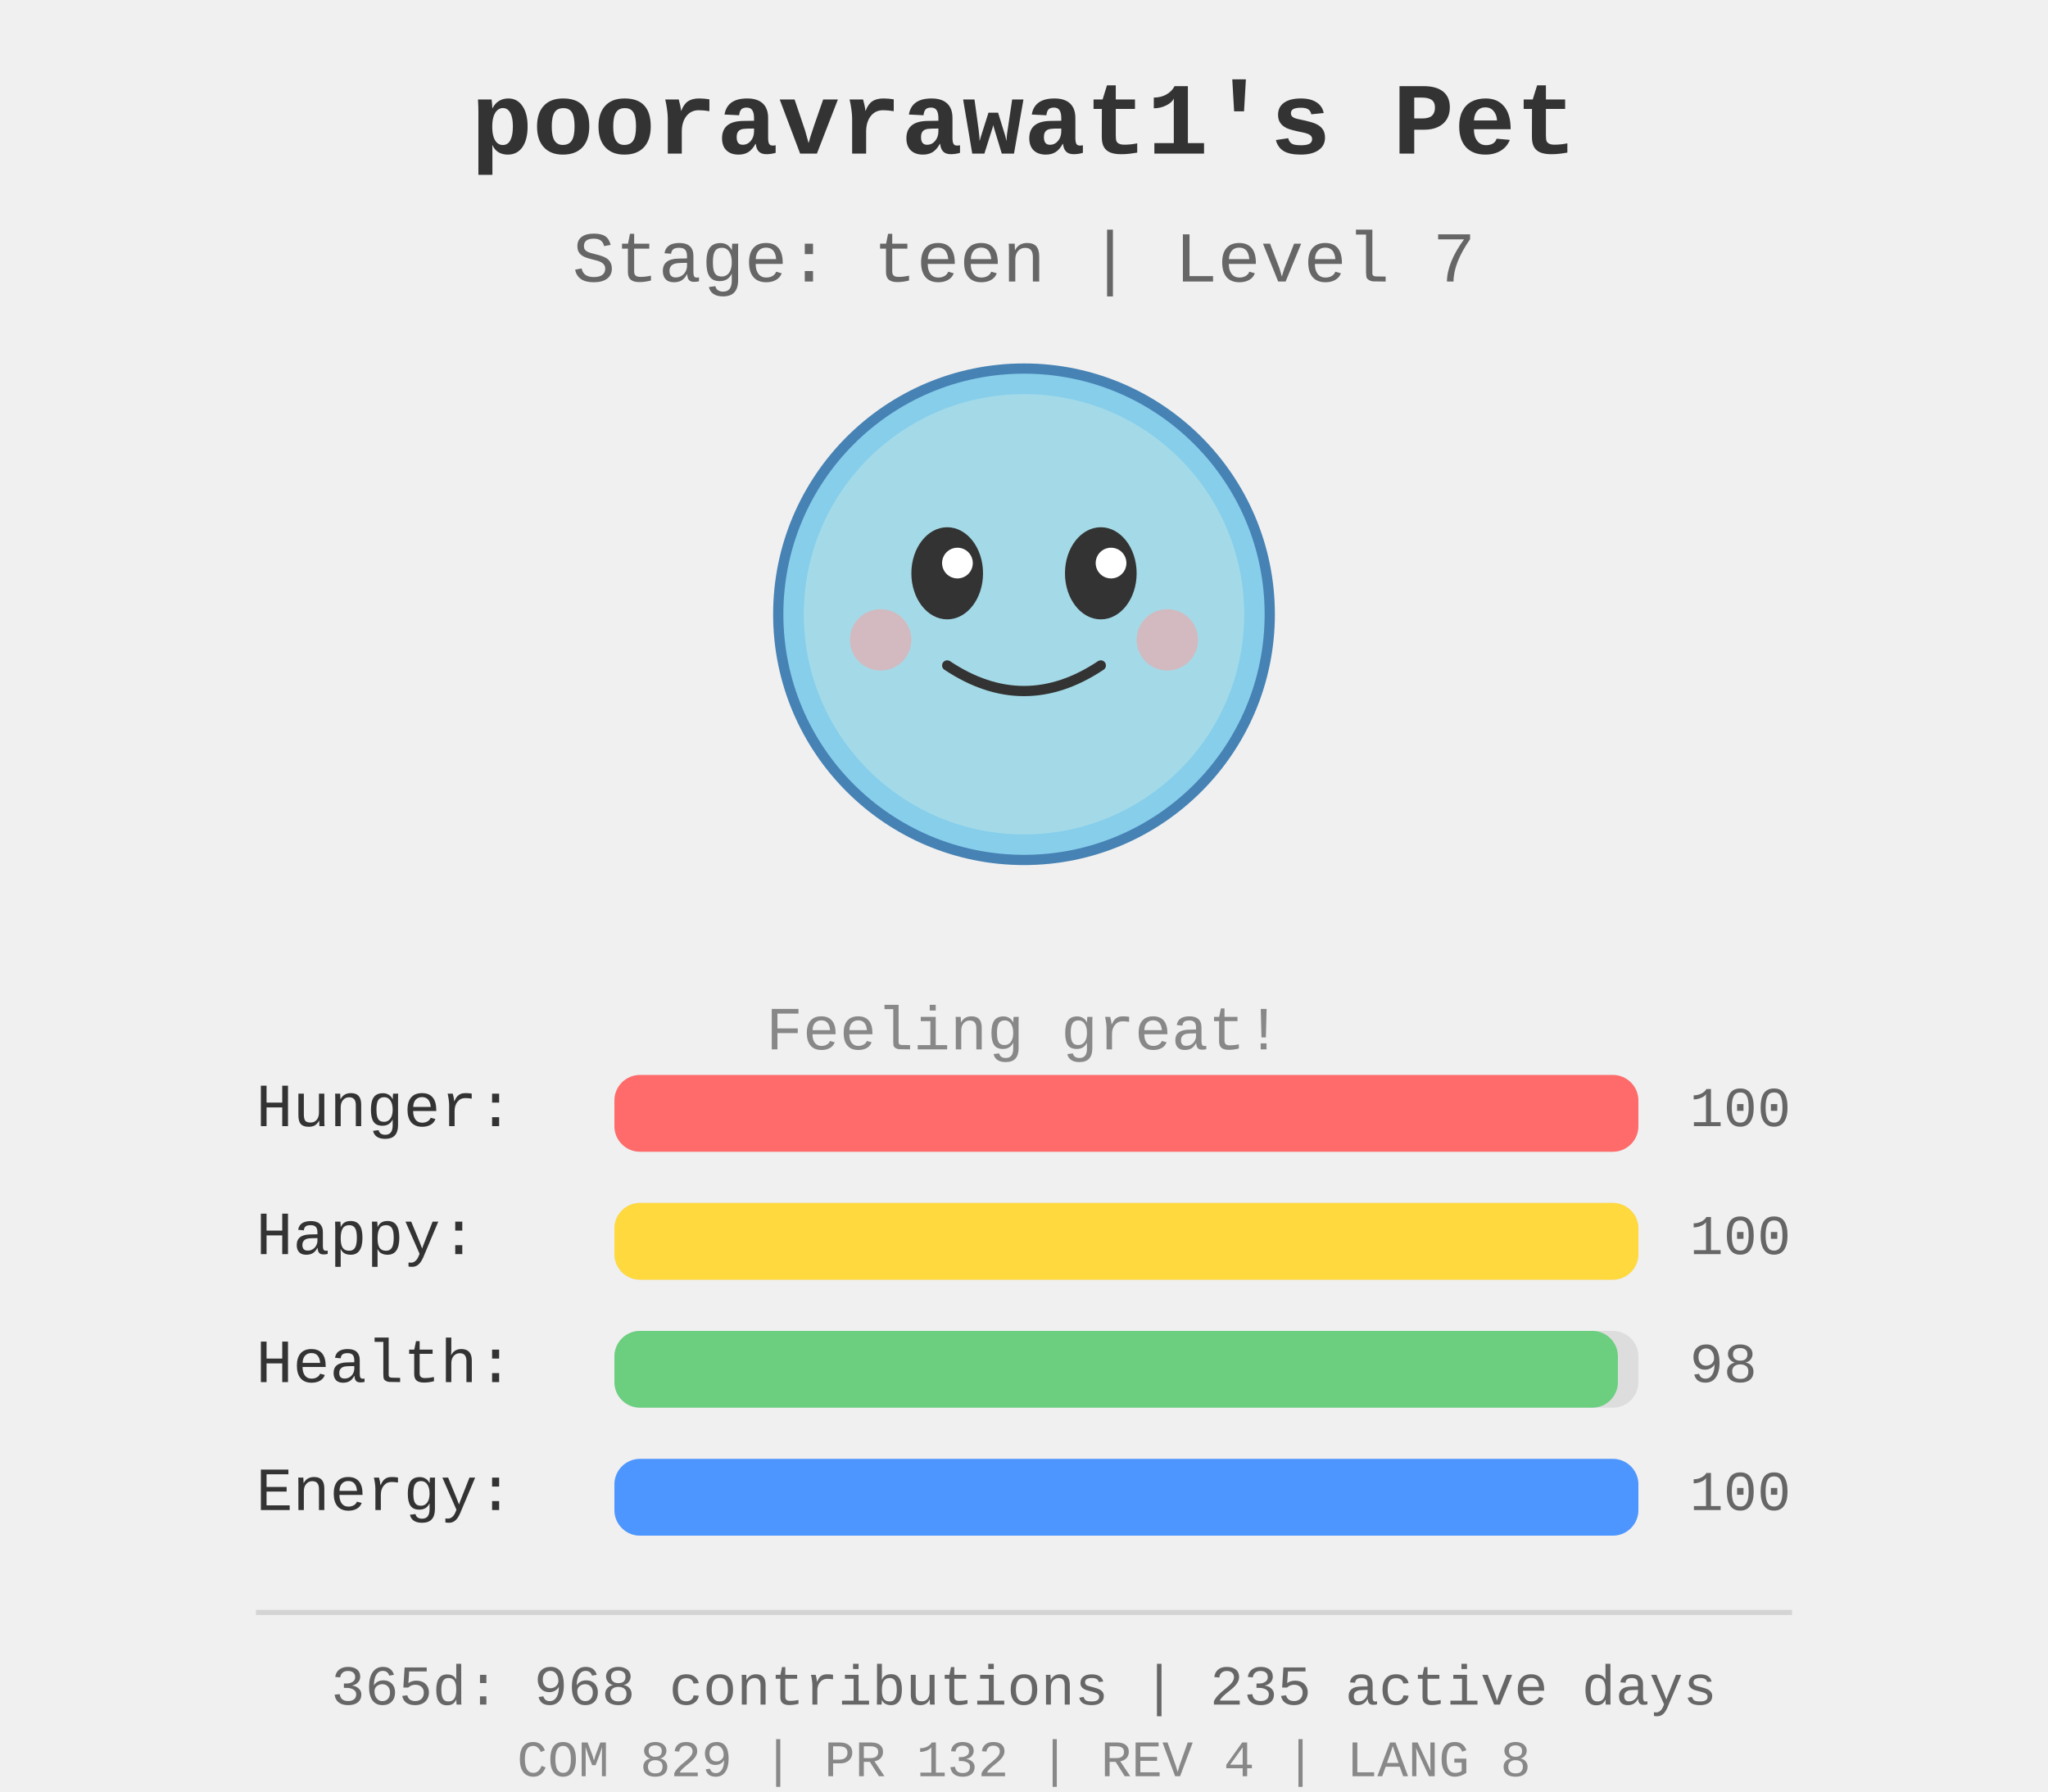
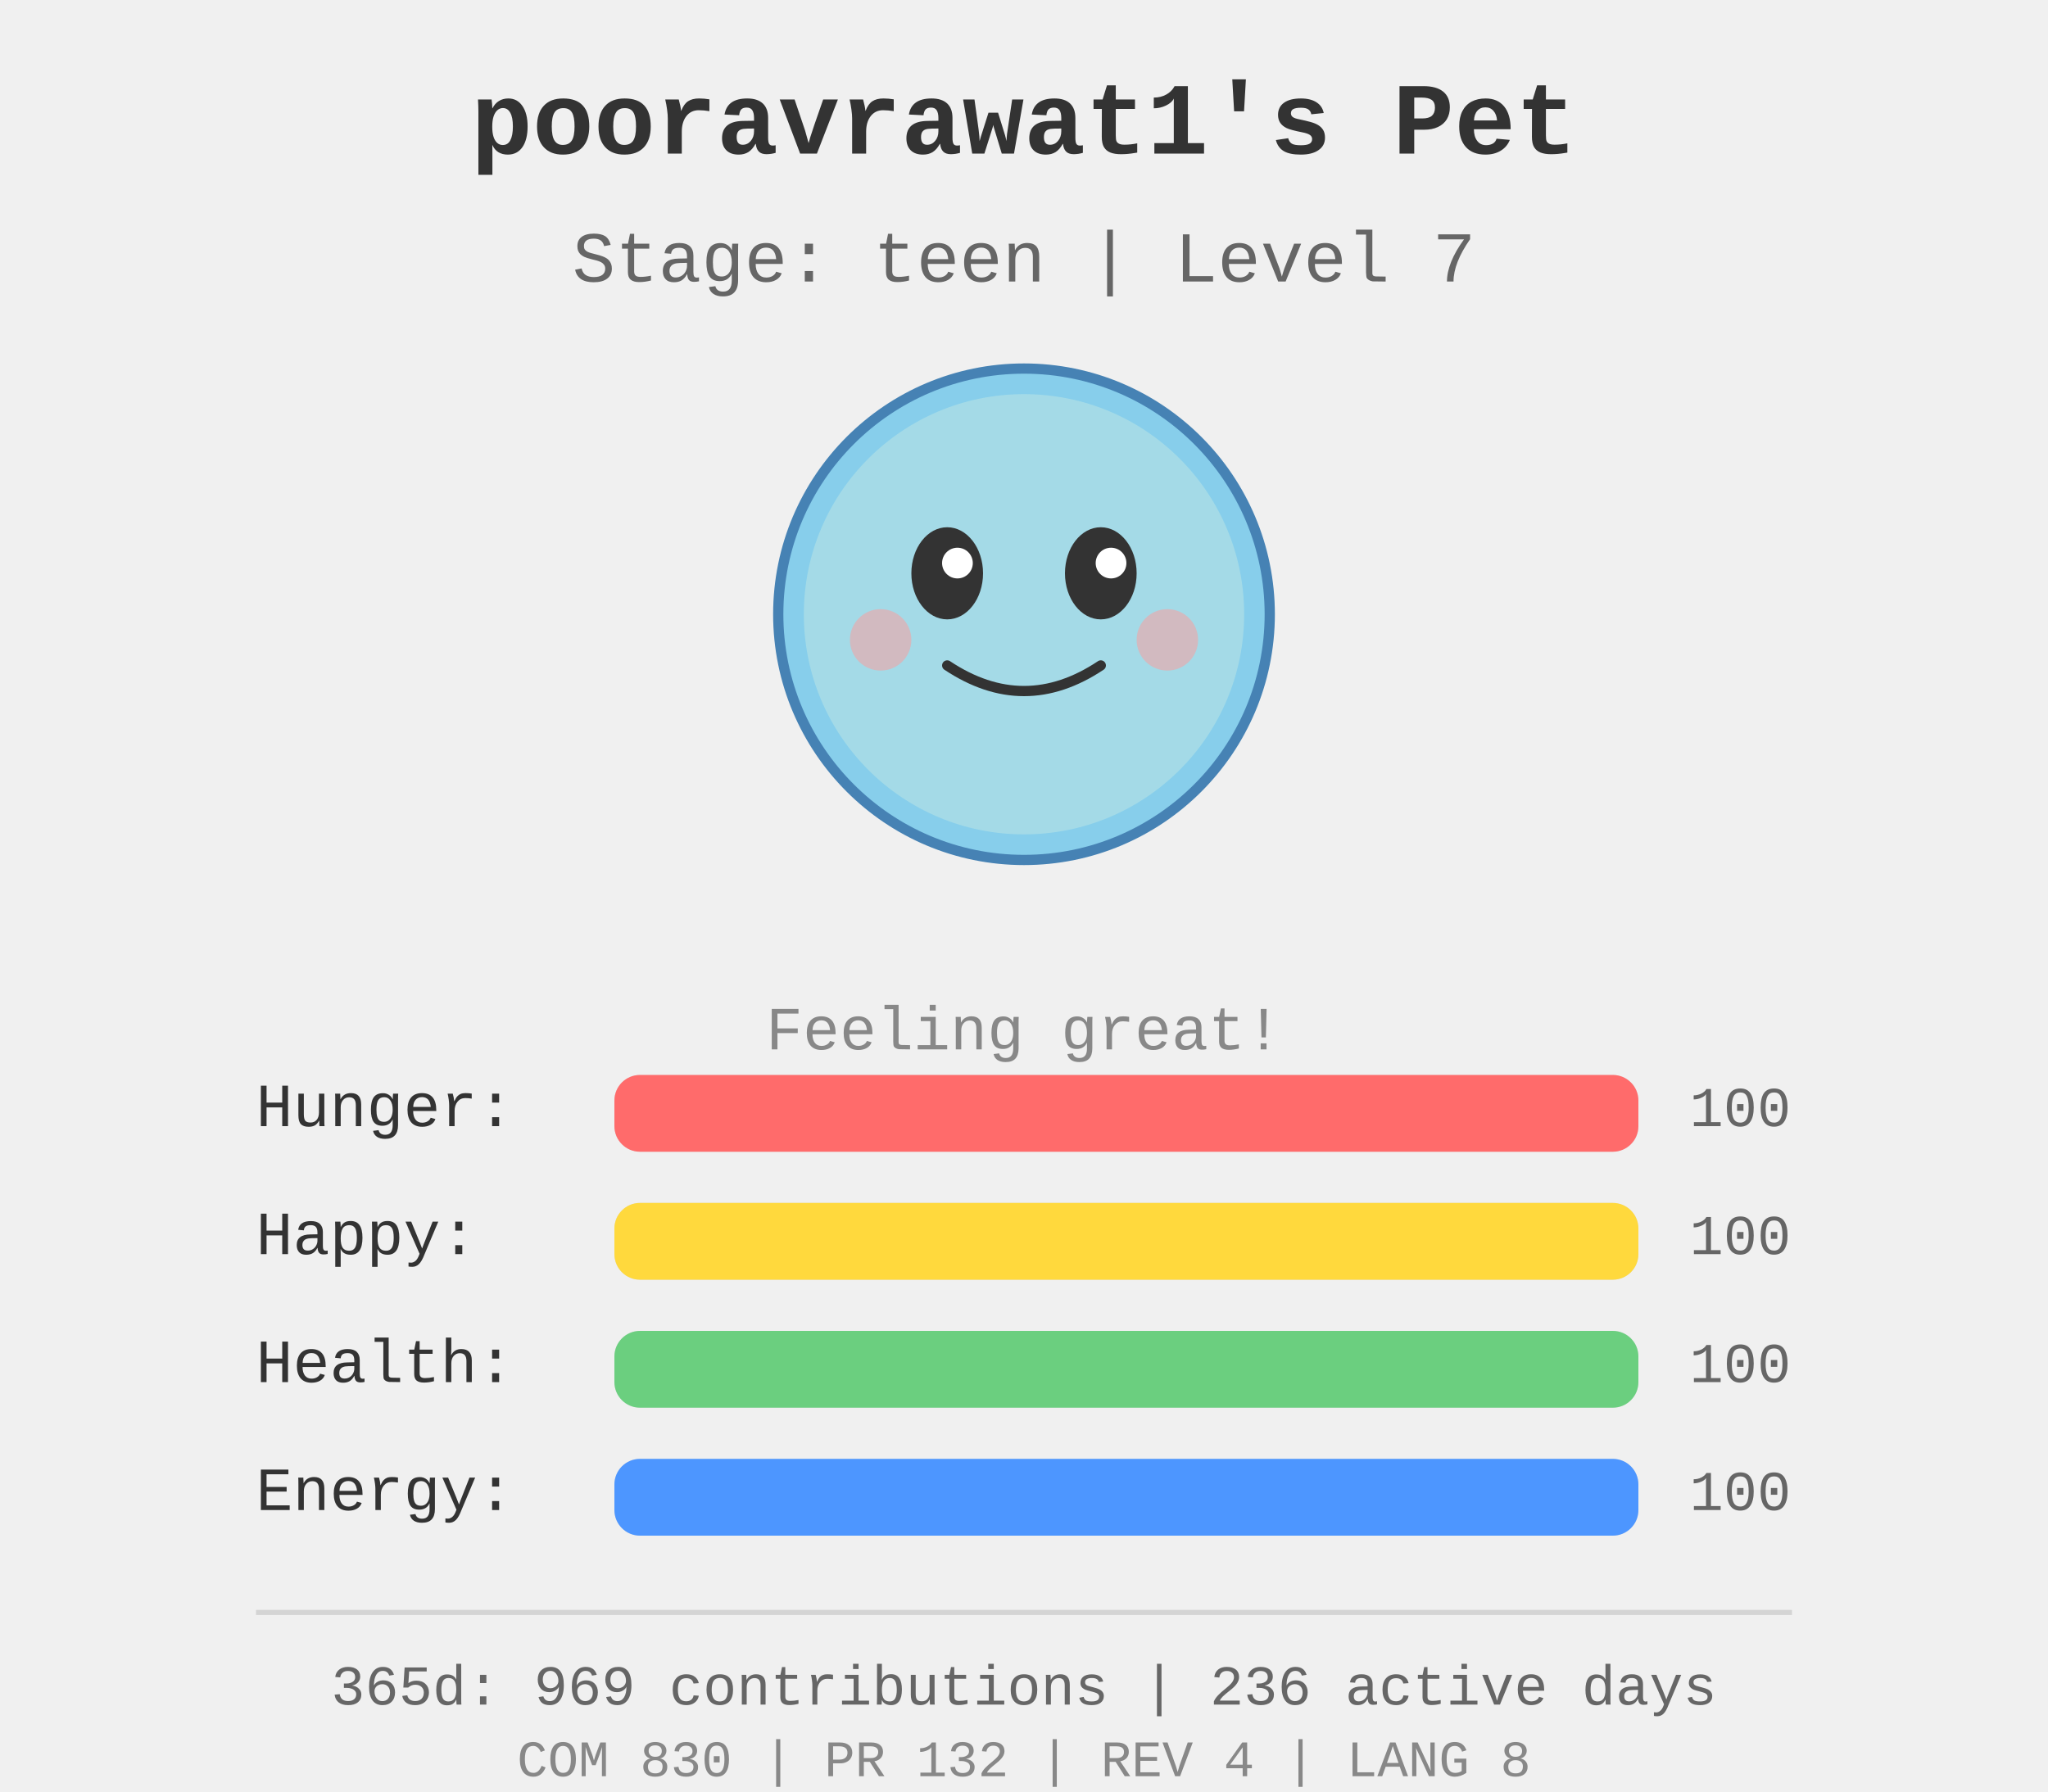
<svg xmlns="http://www.w3.org/2000/svg" width="400" height="350">
  <rect width="400" height="350" fill="#f0f0f0" />
  <g id="pet-sprite" transform="translate(200, 120)">
    <circle cx="0" cy="0" r="48" fill="#87ceeb" stroke="#4682b4" stroke-width="2" />
    <circle cx="0" cy="0" r="43" fill="#b0e0e6" opacity="0.7" />
    <ellipse cx="-15" cy="-8" rx="7" ry="9" fill="#333" />
    <ellipse cx="15" cy="-8" rx="7" ry="9" fill="#333" />
    <circle cx="-13" cy="-10" r="3" fill="#fff" />
    <circle cx="17" cy="-10" r="3" fill="#fff" />
    <path d="M -15 10 Q 0 20 15 10" stroke="#333" stroke-width="2" fill="none" stroke-linecap="round" />
    <circle cx="-28" cy="5" r="6" fill="#ff9999" opacity="0.5" />
    <circle cx="28" cy="5" r="6" fill="#ff9999" opacity="0.5" />
  </g>
  <text x="200" y="30" text-anchor="middle" font-size="20" font-weight="bold" fill="#333" font-family="&quot;Courier New&quot;, Courier, monospace">
    pooravrawat1's Pet
  </text>
  <text x="200" y="55" text-anchor="middle" font-size="14" fill="#666" font-family="&quot;Courier New&quot;, Courier, monospace">
    Stage: teen | Level 7
  </text>
  <text x="200" y="205" text-anchor="middle" font-size="12" fill="#888" font-family="&quot;Courier New&quot;, Courier, monospace">
    Feeling great!
  </text>
  <g id="stats" transform="translate(50, 220)">
    <text x="0" y="0" font-size="12" fill="#333" font-family="&quot;Courier New&quot;, Courier, monospace">Hunger:</text>
    <rect x="70" y="-10" width="200" height="15" fill="#ddd" rx="5" />
    <rect x="70" y="-10" width="200.0" height="15" fill="#ff6b6b" rx="5" />
    <text x="280" y="0" font-size="11" fill="#666" font-family="&quot;Courier New&quot;, Courier, monospace">100</text>
    <text x="0" y="25" font-size="12" fill="#333" font-family="&quot;Courier New&quot;, Courier, monospace">Happy:</text>
    <rect x="70" y="15" width="200" height="15" fill="#ddd" rx="5" />
    <rect x="70" y="15" width="200.0" height="15" fill="#ffd93d" rx="5" />
    <text x="280" y="25" font-size="11" fill="#666" font-family="&quot;Courier New&quot;, Courier, monospace">100</text>
    <text x="0" y="50" font-size="12" fill="#333" font-family="&quot;Courier New&quot;, Courier, monospace">Health:</text>
    <rect x="70" y="40" width="200" height="15" fill="#ddd" rx="5" />
-     <rect x="70" y="40" width="196.0" height="15" fill="#6bcf7f" rx="5" />
-     <text x="280" y="50" font-size="11" fill="#666" font-family="&quot;Courier New&quot;, Courier, monospace">98</text>
+     <rect x="70" y="40" width="200.0" height="15" fill="#6bcf7f" rx="5" />
+     <text x="280" y="50" font-size="11" fill="#666" font-family="&quot;Courier New&quot;, Courier, monospace">100</text>
    <text x="0" y="75" font-size="12" fill="#333" font-family="&quot;Courier New&quot;, Courier, monospace">Energy:</text>
    <rect x="70" y="65" width="200" height="15" fill="#ddd" rx="5" />
    <rect x="70" y="65" width="200.0" height="15" fill="#4d96ff" rx="5" />
    <text x="280" y="75" font-size="11" fill="#666" font-family="&quot;Courier New&quot;, Courier, monospace">100</text>
  </g>
  <g id="github-profile-summary">
    <line x1="50" y1="315" x2="350" y2="315" stroke="#d4d4d4" stroke-width="1" />
-     <text x="200" y="333" text-anchor="middle" font-size="11" fill="#666" font-family="&quot;Courier New&quot;, Courier, monospace">365d: 968 contributions | 235 active days</text>
-     <text x="200" y="347" text-anchor="middle" font-size="10" fill="#888" font-family="&quot;Courier New&quot;, Courier, monospace">COM 829 | PR 132 | REV 4 | LANG 8</text>
+     <text x="200" y="333" text-anchor="middle" font-size="11" fill="#666" font-family="&quot;Courier New&quot;, Courier, monospace">365d: 969 contributions | 236 active days</text>
+     <text x="200" y="347" text-anchor="middle" font-size="10" fill="#888" font-family="&quot;Courier New&quot;, Courier, monospace">COM 830 | PR 132 | REV 4 | LANG 8</text>
  </g>
</svg>
